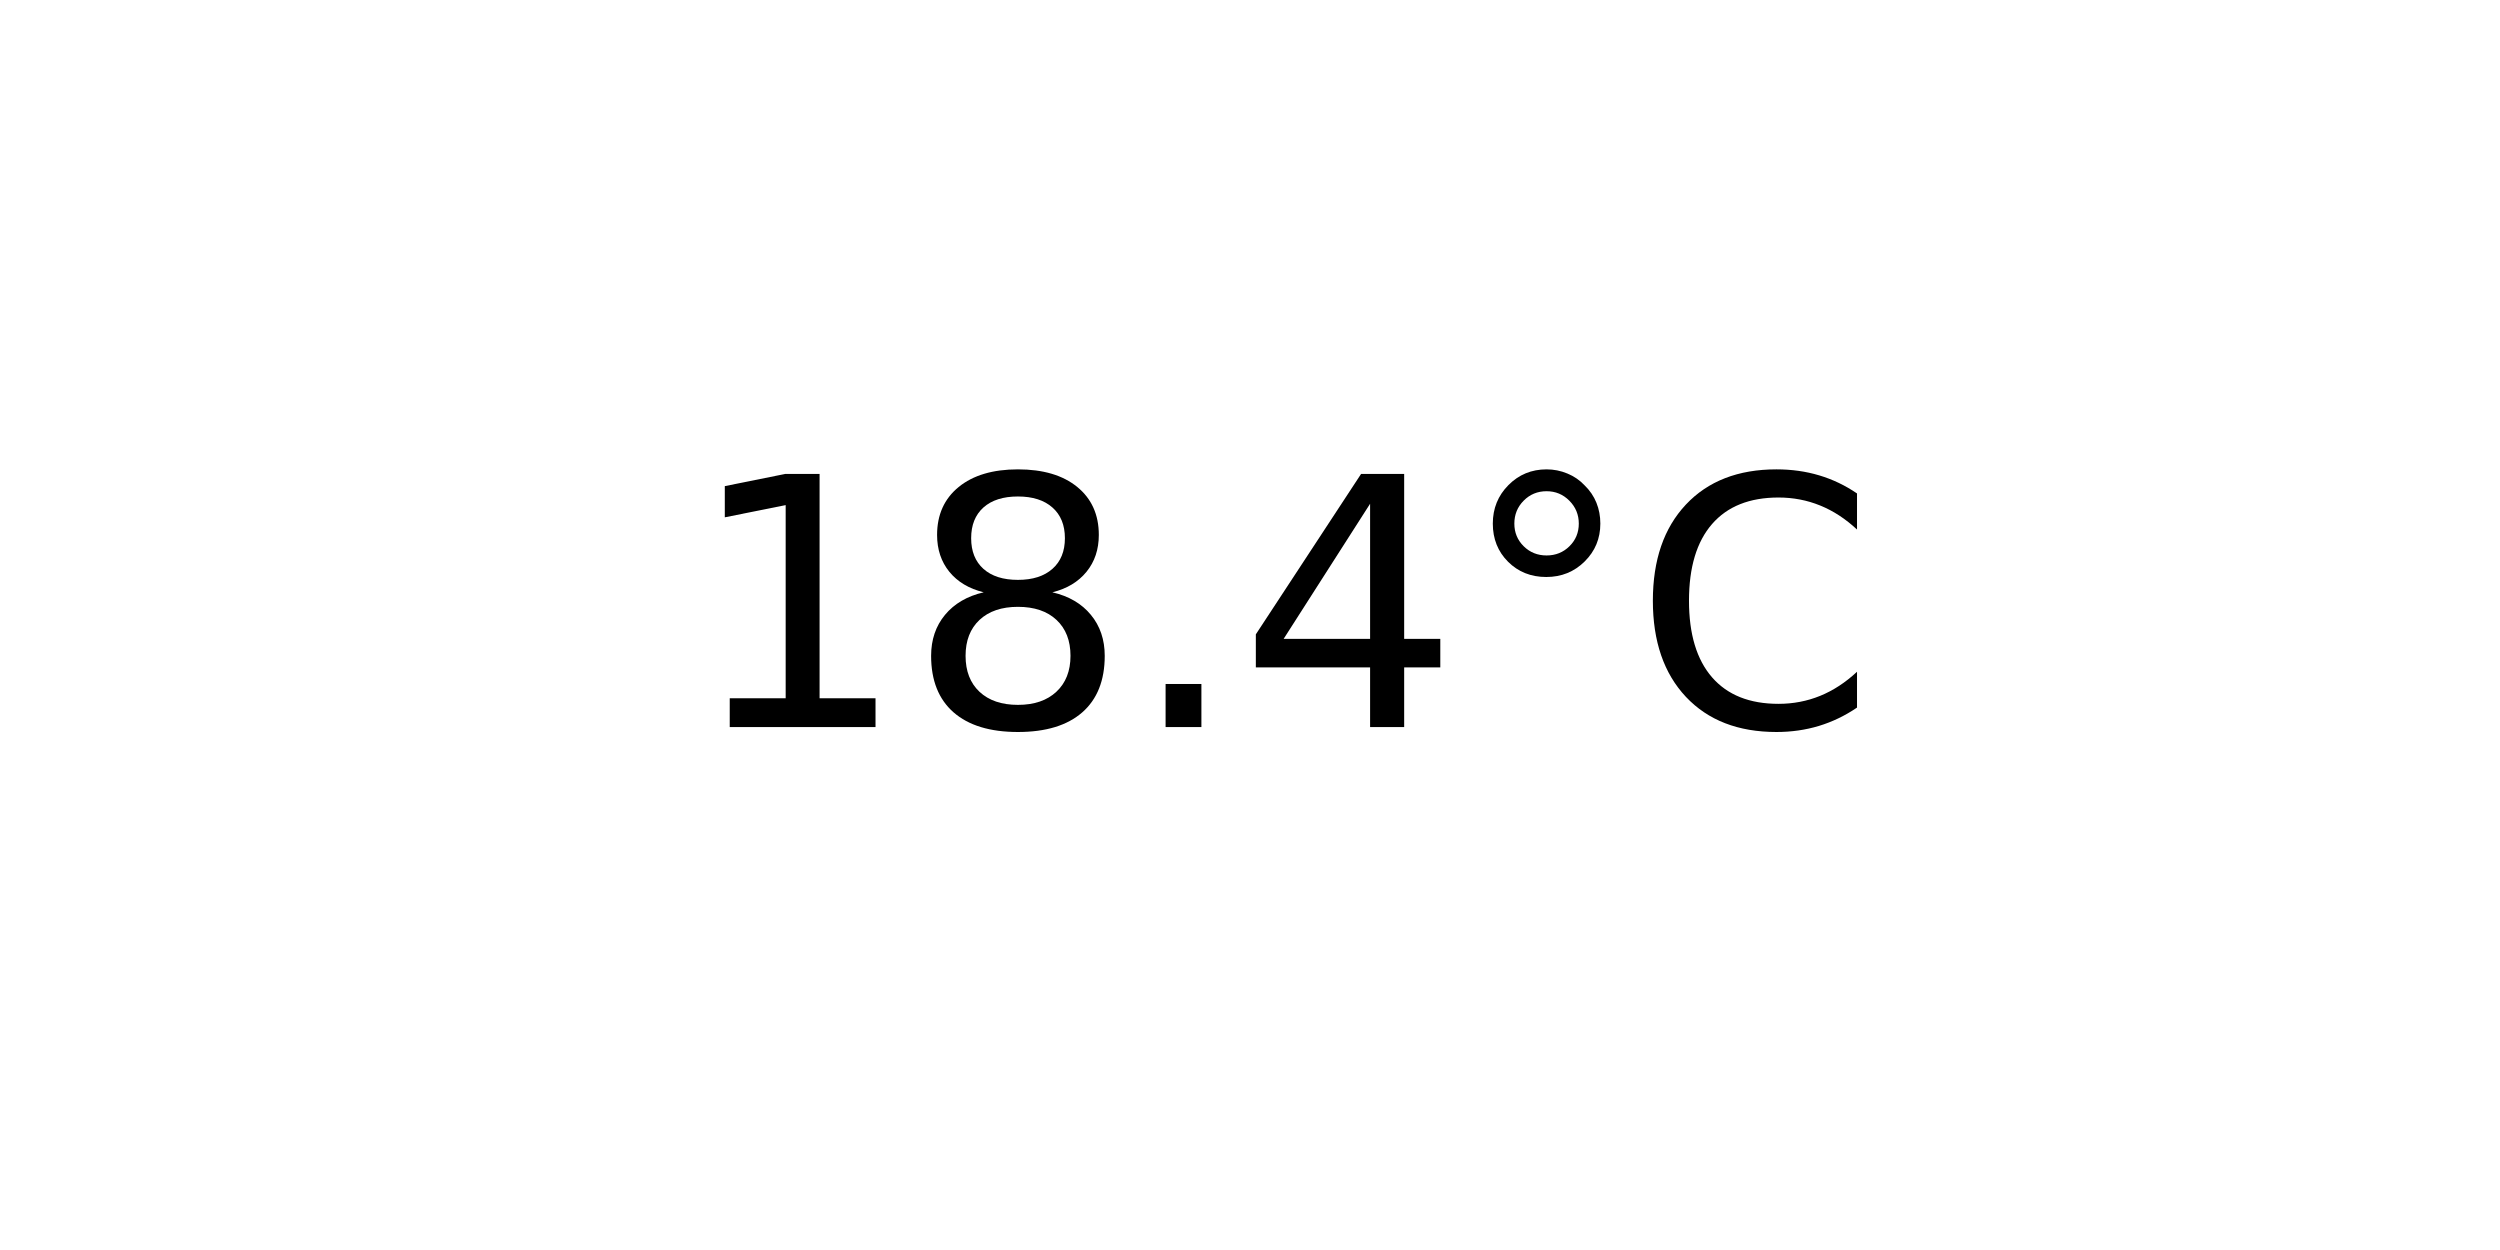
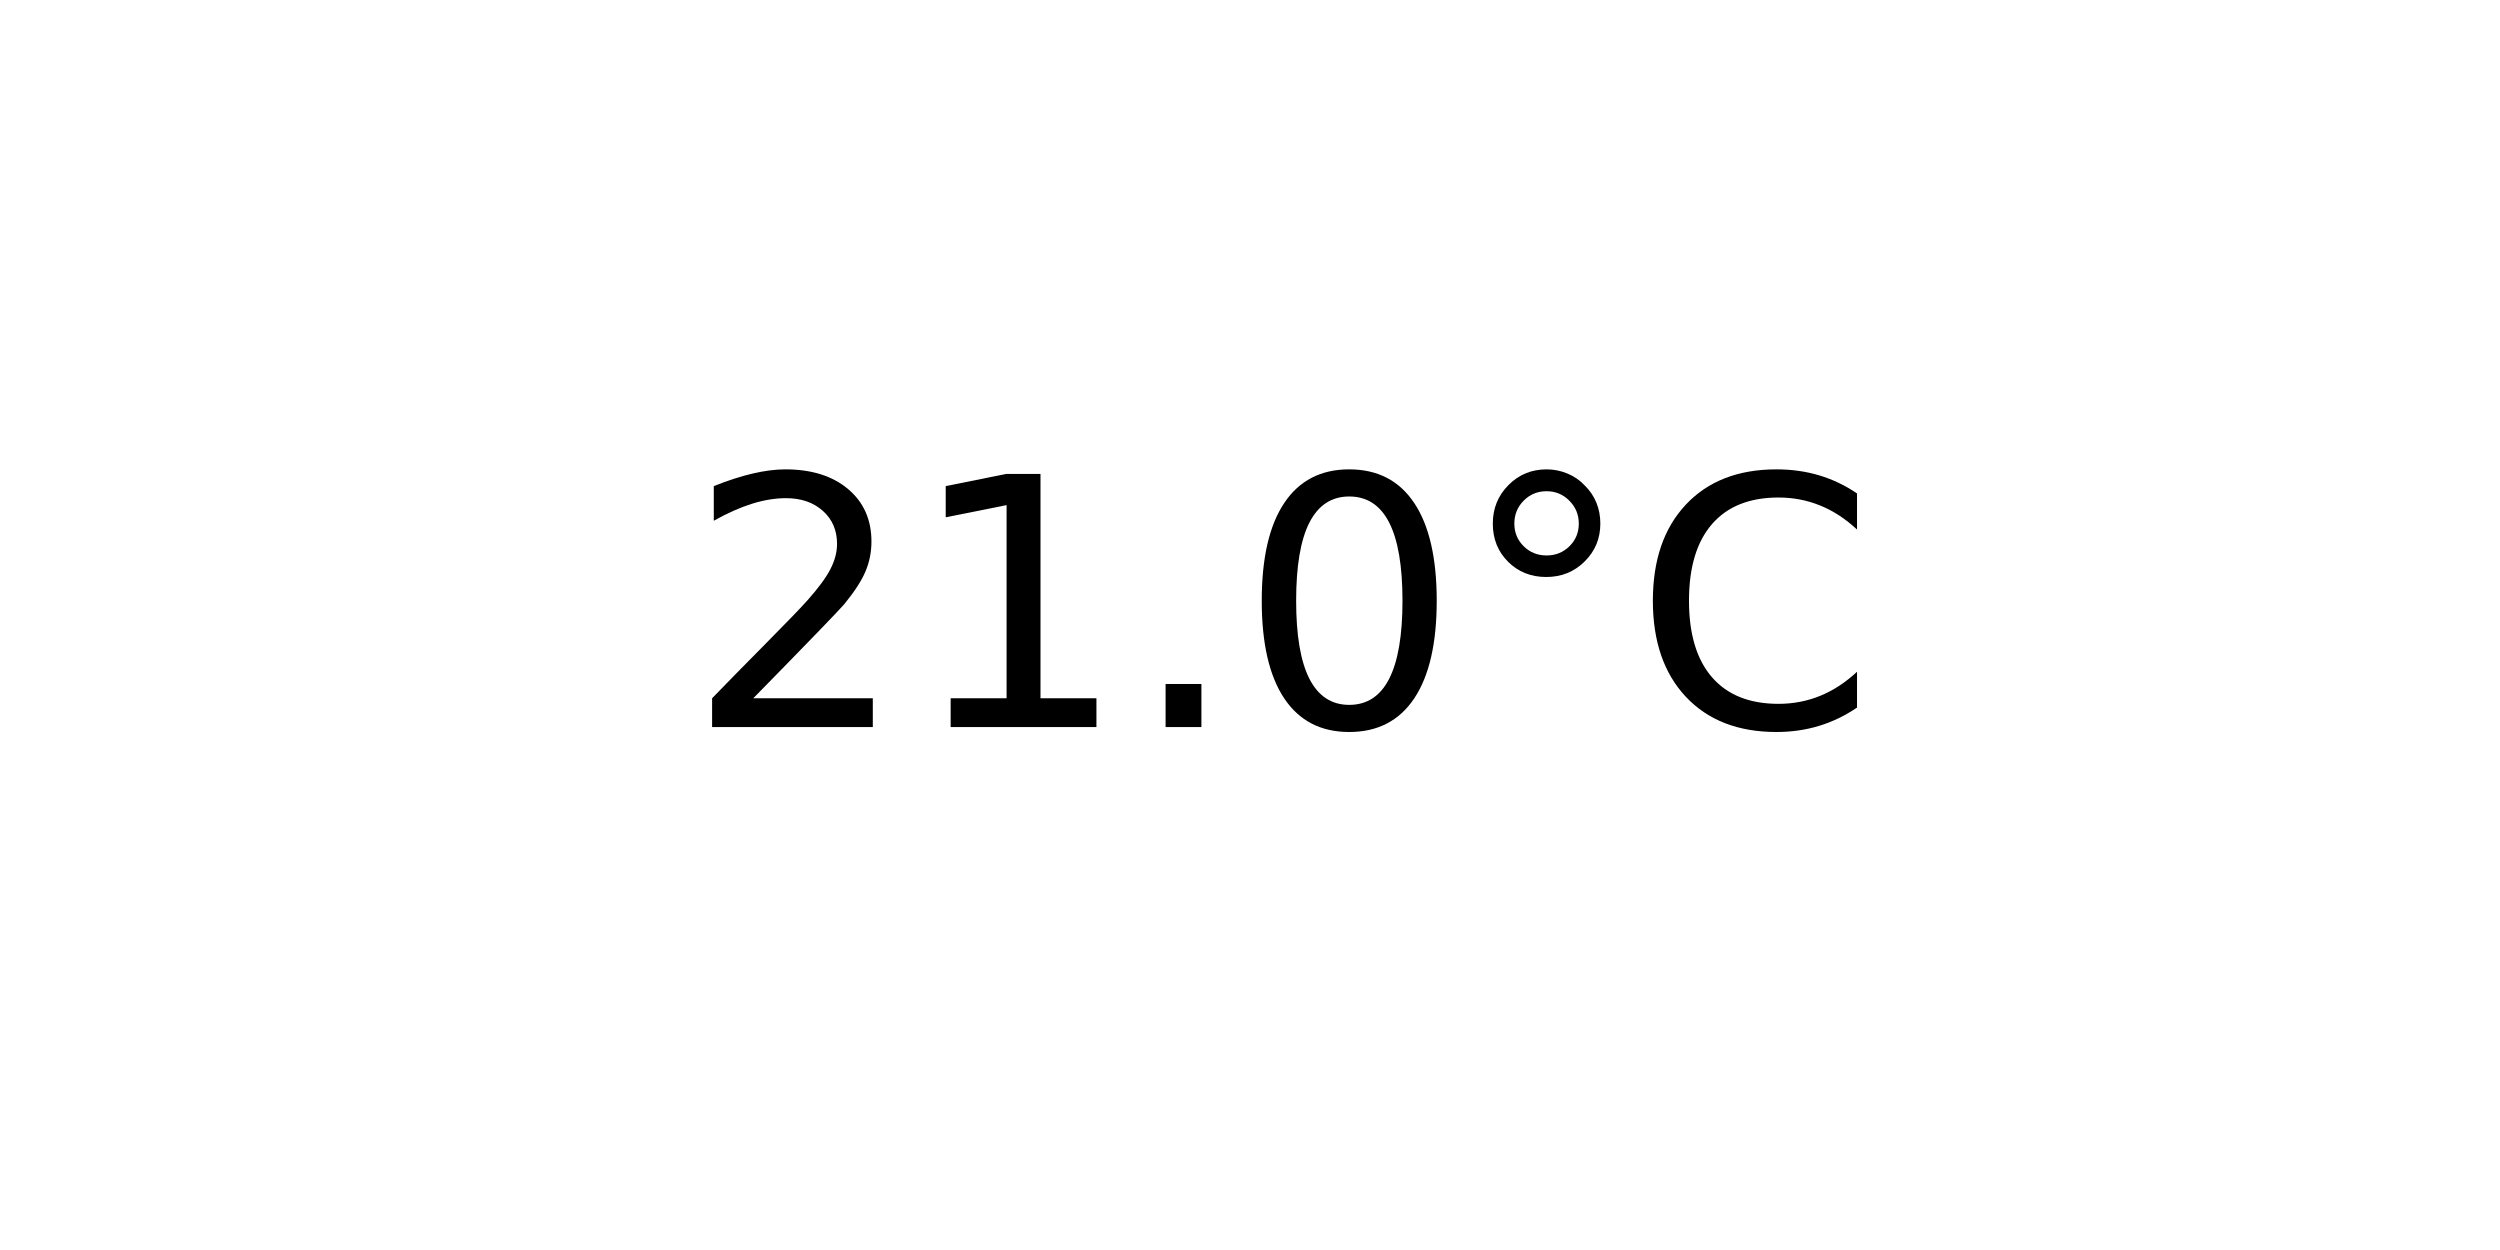
<svg xmlns="http://www.w3.org/2000/svg" xmlns:xlink="http://www.w3.org/1999/xlink" width="72pt" height="36pt" viewBox="0 0 72 36" version="1.1">
  <defs>
    <style type="text/css">*{stroke-linejoin: round; stroke-linecap: butt}</style>
  </defs>
  <g id="figure_1">
    <g id="axes_1">
      <g id="text_1">
        <g transform="translate(19.77578 20.93937) scale(0.1 -0.1)">
          <defs>
+             <path id="DejaVuSans-32" d="M 1228 531  L 3431 531  L 3431 0  L 469 0  L 469 531  Q 828 903 1448 1529  Q 2069 2156 2228 2338  Q 2531 2678 2651 2914  Q 2772 3150 2772 3378  Q 2772 3750 2511 3984  Q 2250 4219 1831 4219  Q 1534 4219 1204 4116  Q 875 4013 500 3803  L 500 4441  Q 881 4594 1212 4672  Q 1544 4750 1819 4750  Q 2544 4750 2975 4387  Q 3406 4025 3406 3419  Q 3406 3131 3298 2873  Q 3191 2616 2906 2266  Q 2828 2175 2409 1742  Q 1991 1309 1228 531  z " transform="scale(0.015625)" />
            <path id="DejaVuSans-31" d="M 794 531  L 1825 531  L 1825 4091  L 703 3866  L 703 4441  L 1819 4666  L 2450 4666  L 2450 531  L 3481 531  L 3481 0  L 794 0  L 794 531  z " transform="scale(0.015625)" />
-             <path id="DejaVuSans-38" d="M 2034 2216  Q 1584 2216 1326 1975  Q 1069 1734 1069 1313  Q 1069 891 1326 650  Q 1584 409 2034 409  Q 2484 409 2743 651  Q 3003 894 3003 1313  Q 3003 1734 2745 1975  Q 2488 2216 2034 2216  z M 1403 2484  Q 997 2584 770 2862  Q 544 3141 544 3541  Q 544 4100 942 4425  Q 1341 4750 2034 4750  Q 2731 4750 3128 4425  Q 3525 4100 3525 3541  Q 3525 3141 3298 2862  Q 3072 2584 2669 2484  Q 3125 2378 3379 2068  Q 3634 1759 3634 1313  Q 3634 634 3220 271  Q 2806 -91 2034 -91  Q 1263 -91 848 271  Q 434 634 434 1313  Q 434 1759 690 2068  Q 947 2378 1403 2484  z M 1172 3481  Q 1172 3119 1398 2916  Q 1625 2713 2034 2713  Q 2441 2713 2670 2916  Q 2900 3119 2900 3481  Q 2900 3844 2670 4047  Q 2441 4250 2034 4250  Q 1625 4250 1398 4047  Q 1172 3844 1172 3481  z " transform="scale(0.015625)" />
            <path id="DejaVuSans-2e" d="M 684 794  L 1344 794  L 1344 0  L 684 0  L 684 794  z " transform="scale(0.015625)" />
-             <path id="DejaVuSans-34" d="M 2419 4116  L 825 1625  L 2419 1625  L 2419 4116  z M 2253 4666  L 3047 4666  L 3047 1625  L 3713 1625  L 3713 1100  L 3047 1100  L 3047 0  L 2419 0  L 2419 1100  L 313 1100  L 313 1709  L 2253 4666  z " transform="scale(0.015625)" />
+             <path id="DejaVuSans-30" d="M 2034 4250  Q 1547 4250 1301 3770  Q 1056 3291 1056 2328  Q 1056 1369 1301 889  Q 1547 409 2034 409  Q 2525 409 2770 889  Q 3016 1369 3016 2328  Q 3016 3291 2770 3770  Q 2525 4250 2034 4250  z M 2034 4750  Q 2819 4750 3233 4129  Q 3647 3509 3647 2328  Q 3647 1150 3233 529  Q 2819 -91 2034 -91  Q 1250 -91 836 529  Q 422 1150 422 2328  Q 422 3509 836 4129  Q 1250 4750 2034 4750  z " transform="scale(0.015625)" />
            <path id="DejaVuSans-b0" d="M 1600 4347  Q 1350 4347 1178 4173  Q 1006 4000 1006 3750  Q 1006 3503 1178 3333  Q 1350 3163 1600 3163  Q 1850 3163 2022 3333  Q 2194 3503 2194 3750  Q 2194 3997 2020 4172  Q 1847 4347 1600 4347  z M 1600 4750  Q 1800 4750 1984 4673  Q 2169 4597 2303 4453  Q 2447 4313 2519 4134  Q 2591 3956 2591 3750  Q 2591 3338 2302 3052  Q 2013 2766 1594 2766  Q 1172 2766 890 3047  Q 609 3328 609 3750  Q 609 4169 896 4459  Q 1184 4750 1600 4750  z " transform="scale(0.015625)" />
            <path id="DejaVuSans-43" d="M 4122 4306  L 4122 3641  Q 3803 3938 3442 4084  Q 3081 4231 2675 4231  Q 1875 4231 1450 3742  Q 1025 3253 1025 2328  Q 1025 1406 1450 917  Q 1875 428 2675 428  Q 3081 428 3442 575  Q 3803 722 4122 1019  L 4122 359  Q 3791 134 3420 21  Q 3050 -91 2638 -91  Q 1578 -91 968 557  Q 359 1206 359 2328  Q 359 3453 968 4101  Q 1578 4750 2638 4750  Q 3056 4750 3426 4639  Q 3797 4528 4122 4306  z " transform="scale(0.015625)" />
          </defs>
-           <use xlink:href="#DejaVuSans-31" />
-           <use xlink:href="#DejaVuSans-38" x="63.623" />
+           <use xlink:href="#DejaVuSans-32" />
+           <use xlink:href="#DejaVuSans-31" x="63.623" />
          <use xlink:href="#DejaVuSans-2e" x="127.246" />
-           <use xlink:href="#DejaVuSans-34" x="159.033" />
+           <use xlink:href="#DejaVuSans-30" x="159.033" />
          <use xlink:href="#DejaVuSans-b0" x="222.656" />
          <use xlink:href="#DejaVuSans-43" x="272.656" />
        </g>
      </g>
    </g>
  </g>
</svg>
